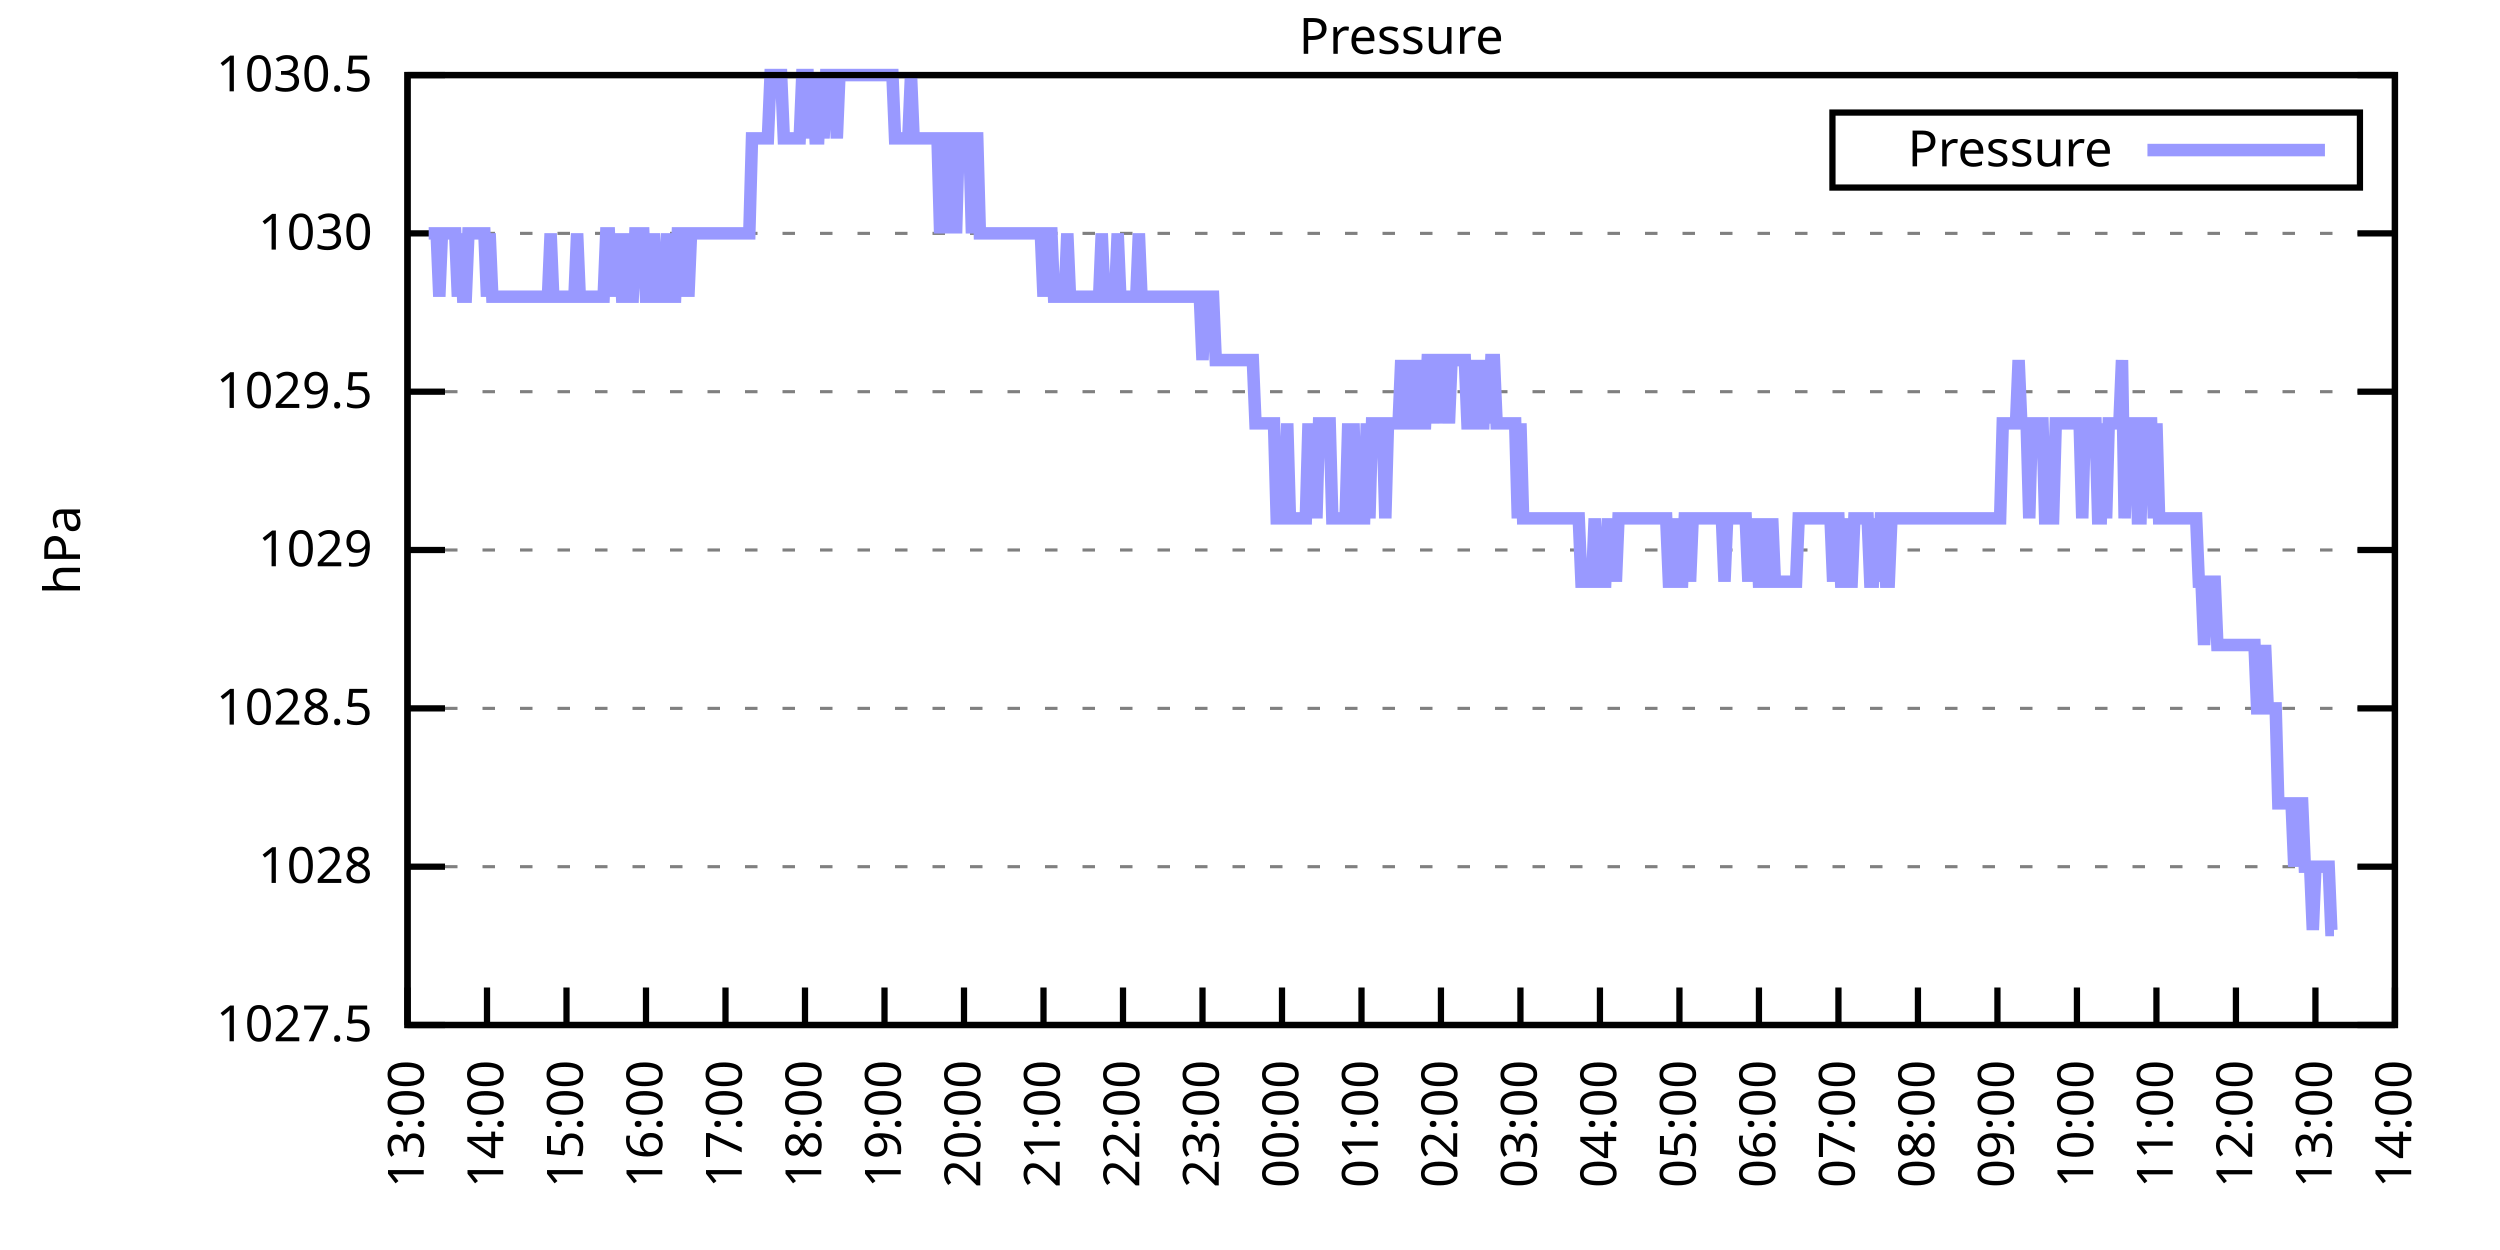
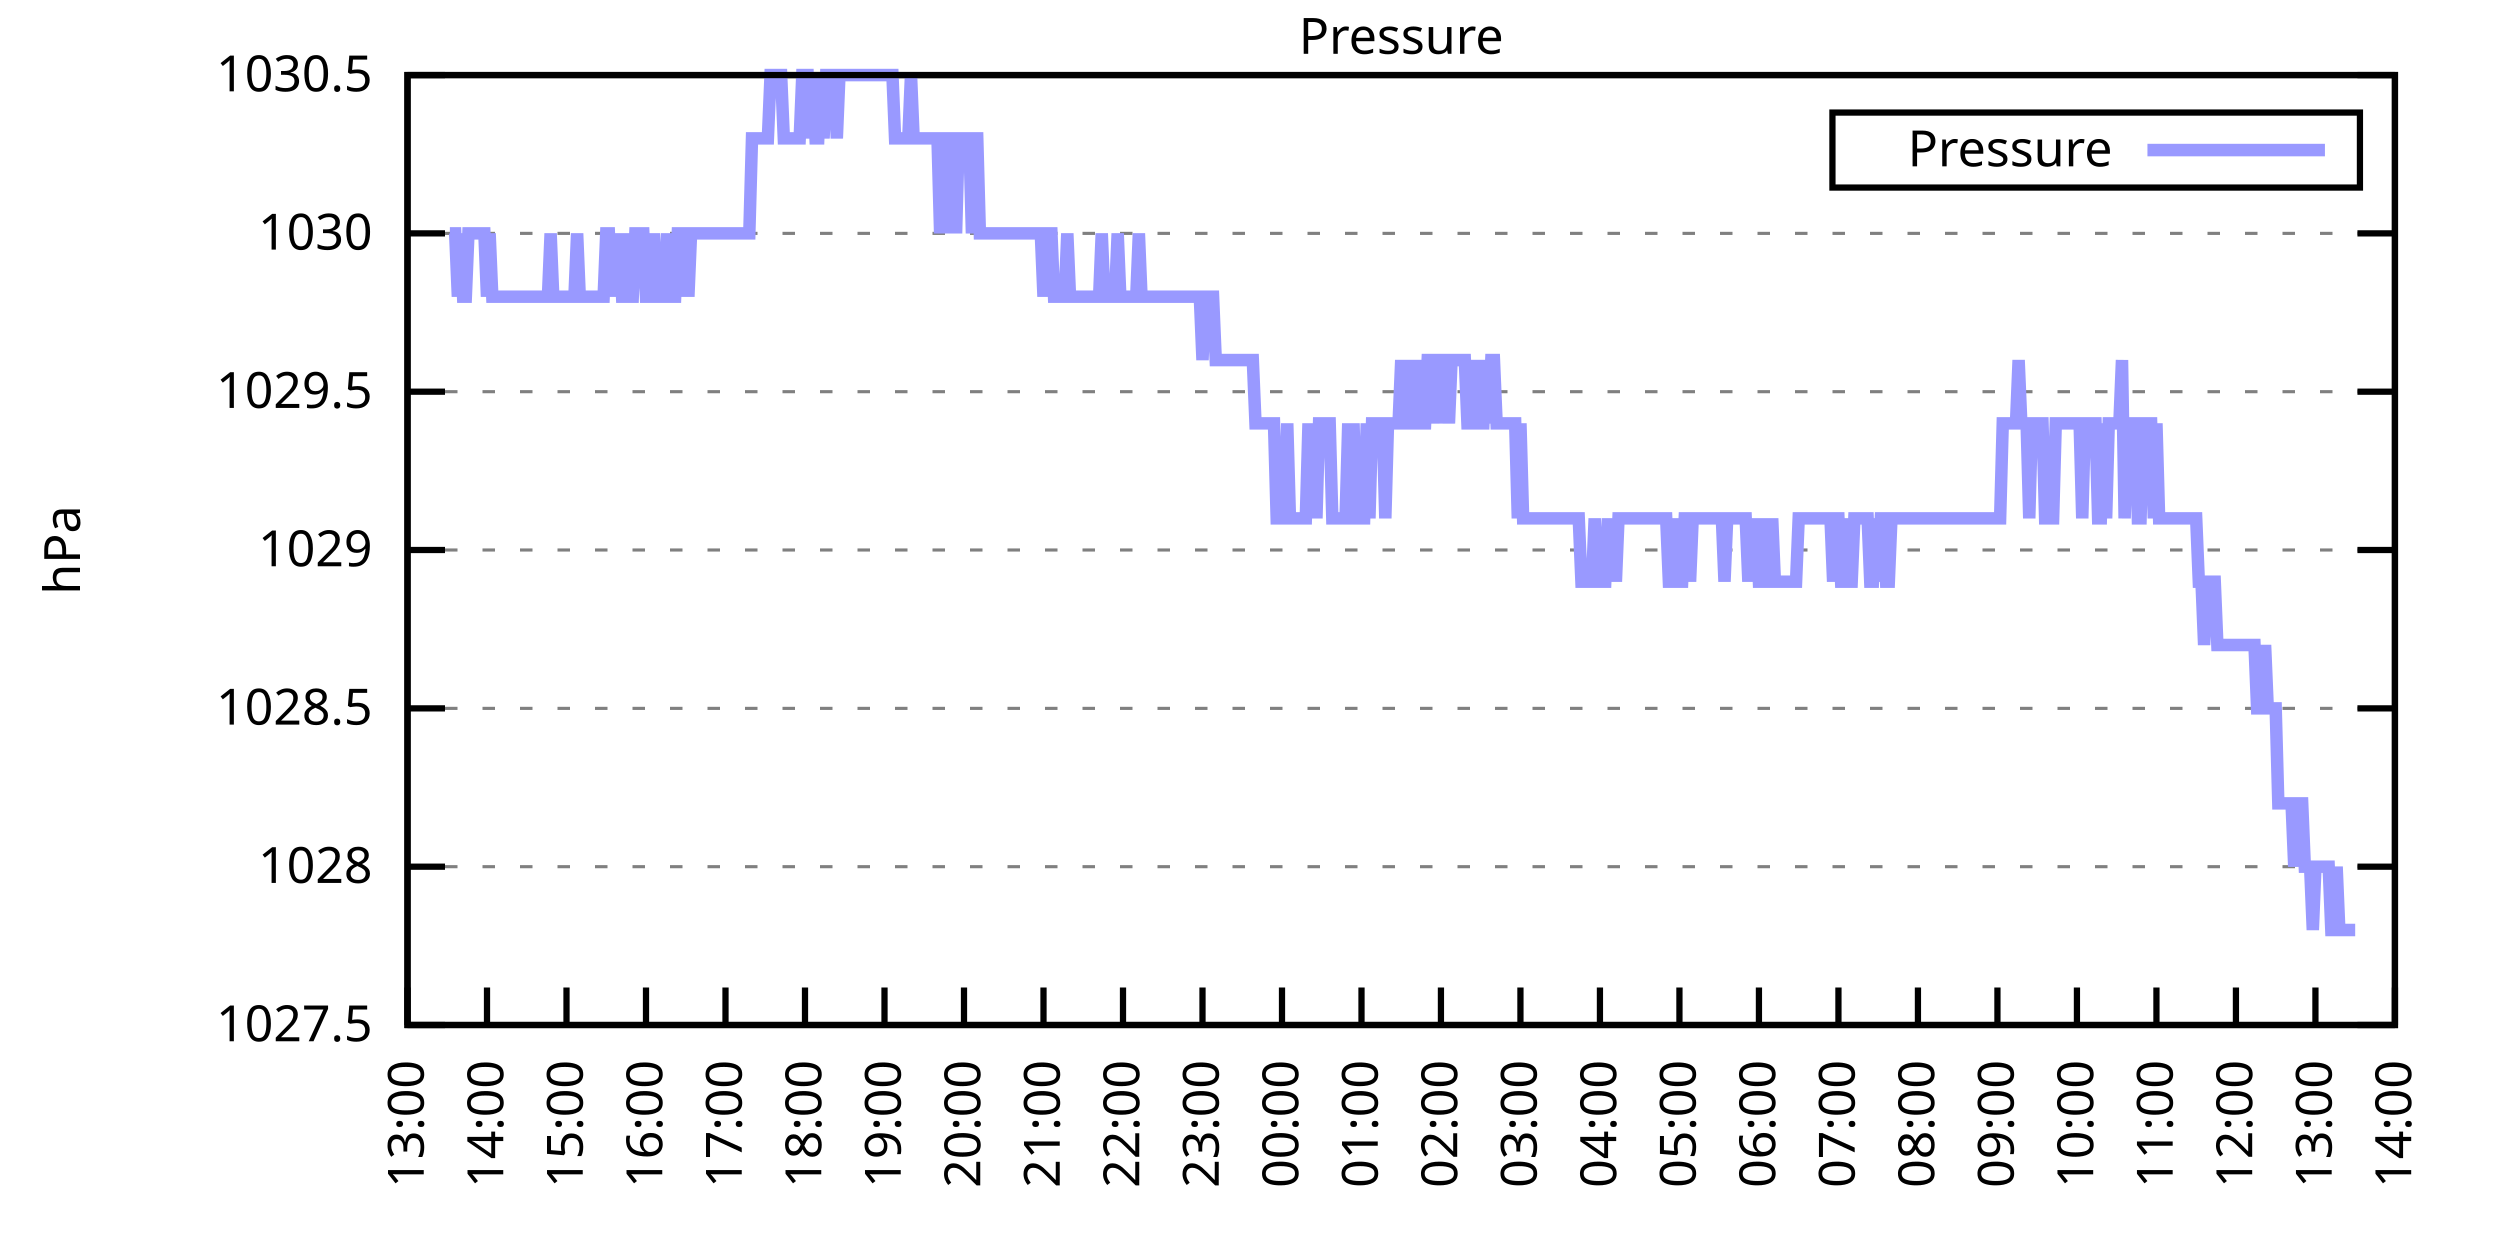
<svg xmlns="http://www.w3.org/2000/svg" xmlns:xlink="http://www.w3.org/1999/xlink" width="400" height="200" viewBox="0 0 400 200">
  <g id="gnuplot_canvas">
    <rect x="0" y="0" width="400" height="200" fill="none" />
    <defs>
      <circle id="gpDot" r="0.5" stroke-width="0.5" stroke="currentColor" />
      <path id="gpPt0" stroke-width="0.333" stroke="currentColor" d="M-1,0 h2 M0,-1 v2" />
      <path id="gpPt1" stroke-width="0.333" stroke="currentColor" d="M-1,-1 L1,1 M1,-1 L-1,1" />
      <path id="gpPt2" stroke-width="0.333" stroke="currentColor" d="M-1,0 L1,0 M0,-1 L0,1 M-1,-1 L1,1 M-1,1 L1,-1" />
      <rect id="gpPt3" stroke-width="0.333" stroke="currentColor" x="-1" y="-1" width="2" height="2" />
      <rect id="gpPt4" stroke-width="0.333" stroke="currentColor" fill="currentColor" x="-1" y="-1" width="2" height="2" />
      <circle id="gpPt5" stroke-width="0.333" stroke="currentColor" cx="0" cy="0" r="1" />
      <use xlink:href="#gpPt5" id="gpPt6" fill="currentColor" stroke="none" />
      <path id="gpPt7" stroke-width="0.333" stroke="currentColor" d="M0,-1.33 L-1.33,0.67 L1.33,0.67 z" />
      <use xlink:href="#gpPt7" id="gpPt8" fill="currentColor" stroke="none" />
      <use xlink:href="#gpPt7" id="gpPt9" stroke="currentColor" transform="rotate(180)" />
      <use xlink:href="#gpPt9" id="gpPt10" fill="currentColor" stroke="none" />
      <use xlink:href="#gpPt3" id="gpPt11" stroke="currentColor" transform="rotate(45)" />
      <use xlink:href="#gpPt11" id="gpPt12" fill="currentColor" stroke="none" />
      <path id="gpPt13" stroke-width="0.333" stroke="currentColor" d="M0,1.330 L1.265,0.411 L0.782,-1.067 L-0.782,-1.076 L-1.265,0.411 z" />
      <use xlink:href="#gpPt13" id="gpPt14" fill="currentColor" stroke="none" />
      <filter id="textbox" filterUnits="objectBoundingBox" x="0" y="0" height="1" width="1">
        <feFlood flood-color="white" flood-opacity="1" result="bgnd" />
        <feComposite in="SourceGraphic" in2="bgnd" operator="atop" />
      </filter>
      <filter id="greybox" filterUnits="objectBoundingBox" x="0" y="0" height="1" width="1">
        <feFlood flood-color="lightgrey" flood-opacity="1" result="grey" />
        <feComposite in="SourceGraphic" in2="grey" operator="atop" />
      </filter>
    </defs>
    <g fill="none" color="white" stroke="currentColor" stroke-width="1.00" stroke-linecap="butt" stroke-linejoin="miter">
</g>
    <g fill="none" color="black" stroke="currentColor" stroke-width="1.00" stroke-linecap="butt" stroke-linejoin="miter">
      <g stroke="none" shape-rendering="crispEdges">
        <polygon fill="rgb(255, 255, 255)" points="65.20,164.00 383.18,164.00 383.18,12.02 65.20,12.02 " />
      </g>
    </g>
    <g fill="none" color="black" stroke="currentColor" stroke-width="1.00" stroke-linecap="butt" stroke-linejoin="miter">
</g>
    <g fill="none" color="black" stroke="black" stroke-width="0.50" stroke-linecap="butt" stroke-linejoin="miter">
</g>
    <g fill="none" color="gray" stroke="currentColor" stroke-width="0.50" stroke-linecap="butt" stroke-linejoin="miter">
      <path stroke="gray" stroke-dasharray="2,4" class="gridline" d="M65.20,164.00 L383.19,164.00  " />
    </g>
    <g fill="none" color="gray" stroke="gray" stroke-width="1.00" stroke-linecap="butt" stroke-linejoin="miter">
</g>
    <g fill="none" color="black" stroke="currentColor" stroke-width="1.00" stroke-linecap="butt" stroke-linejoin="miter">
      <path stroke="black" d="M65.20,164.00 L71.20,164.00 M383.19,164.00 L377.19,164.00  " />
      <g transform="translate(59.60,166.60)" stroke="none" fill="black" font-family="Sans" font-size="8.00" text-anchor="end">
        <text>
          <tspan font-family="Sans"> 1027.5</tspan>
        </text>
      </g>
    </g>
    <g fill="none" color="black" stroke="currentColor" stroke-width="1.00" stroke-linecap="butt" stroke-linejoin="miter">
</g>
    <g fill="none" color="black" stroke="black" stroke-width="0.50" stroke-linecap="butt" stroke-linejoin="miter">
</g>
    <g fill="none" color="gray" stroke="currentColor" stroke-width="0.50" stroke-linecap="butt" stroke-linejoin="miter">
      <path stroke="gray" stroke-dasharray="2,4" class="gridline" d="M65.20,138.67 L383.19,138.67  " />
    </g>
    <g fill="none" color="gray" stroke="gray" stroke-width="1.00" stroke-linecap="butt" stroke-linejoin="miter">
</g>
    <g fill="none" color="black" stroke="currentColor" stroke-width="1.00" stroke-linecap="butt" stroke-linejoin="miter">
      <path stroke="black" d="M65.20,138.67 L71.20,138.67 M383.19,138.67 L377.19,138.67  " />
      <g transform="translate(59.60,141.27)" stroke="none" fill="black" font-family="Sans" font-size="8.00" text-anchor="end">
        <text>
          <tspan font-family="Sans"> 1028</tspan>
        </text>
      </g>
    </g>
    <g fill="none" color="black" stroke="currentColor" stroke-width="1.00" stroke-linecap="butt" stroke-linejoin="miter">
</g>
    <g fill="none" color="black" stroke="black" stroke-width="0.50" stroke-linecap="butt" stroke-linejoin="miter">
</g>
    <g fill="none" color="gray" stroke="currentColor" stroke-width="0.50" stroke-linecap="butt" stroke-linejoin="miter">
      <path stroke="gray" stroke-dasharray="2,4" class="gridline" d="M65.20,113.34 L383.19,113.34  " />
    </g>
    <g fill="none" color="gray" stroke="gray" stroke-width="1.00" stroke-linecap="butt" stroke-linejoin="miter">
</g>
    <g fill="none" color="black" stroke="currentColor" stroke-width="1.00" stroke-linecap="butt" stroke-linejoin="miter">
      <path stroke="black" d="M65.20,113.34 L71.20,113.34 M383.19,113.34 L377.19,113.34  " />
      <g transform="translate(59.60,115.94)" stroke="none" fill="black" font-family="Sans" font-size="8.00" text-anchor="end">
        <text>
          <tspan font-family="Sans"> 1028.5</tspan>
        </text>
      </g>
    </g>
    <g fill="none" color="black" stroke="currentColor" stroke-width="1.00" stroke-linecap="butt" stroke-linejoin="miter">
</g>
    <g fill="none" color="black" stroke="black" stroke-width="0.50" stroke-linecap="butt" stroke-linejoin="miter">
</g>
    <g fill="none" color="gray" stroke="currentColor" stroke-width="0.50" stroke-linecap="butt" stroke-linejoin="miter">
      <path stroke="gray" stroke-dasharray="2,4" class="gridline" d="M65.20,88.00 L383.19,88.00  " />
    </g>
    <g fill="none" color="gray" stroke="gray" stroke-width="1.00" stroke-linecap="butt" stroke-linejoin="miter">
</g>
    <g fill="none" color="black" stroke="currentColor" stroke-width="1.00" stroke-linecap="butt" stroke-linejoin="miter">
      <path stroke="black" d="M65.20,88.00 L71.20,88.00 M383.19,88.00 L377.19,88.00  " />
      <g transform="translate(59.60,90.60)" stroke="none" fill="black" font-family="Sans" font-size="8.00" text-anchor="end">
        <text>
          <tspan font-family="Sans"> 1029</tspan>
        </text>
      </g>
    </g>
    <g fill="none" color="black" stroke="currentColor" stroke-width="1.00" stroke-linecap="butt" stroke-linejoin="miter">
</g>
    <g fill="none" color="black" stroke="black" stroke-width="0.50" stroke-linecap="butt" stroke-linejoin="miter">
</g>
    <g fill="none" color="gray" stroke="currentColor" stroke-width="0.50" stroke-linecap="butt" stroke-linejoin="miter">
      <path stroke="gray" stroke-dasharray="2,4" class="gridline" d="M65.20,62.67 L383.19,62.67  " />
    </g>
    <g fill="none" color="gray" stroke="gray" stroke-width="1.00" stroke-linecap="butt" stroke-linejoin="miter">
</g>
    <g fill="none" color="black" stroke="currentColor" stroke-width="1.00" stroke-linecap="butt" stroke-linejoin="miter">
      <path stroke="black" d="M65.20,62.67 L71.20,62.67 M383.19,62.67 L377.19,62.67  " />
      <g transform="translate(59.60,65.27)" stroke="none" fill="black" font-family="Sans" font-size="8.00" text-anchor="end">
        <text>
          <tspan font-family="Sans"> 1029.5</tspan>
        </text>
      </g>
    </g>
    <g fill="none" color="black" stroke="currentColor" stroke-width="1.00" stroke-linecap="butt" stroke-linejoin="miter">
</g>
    <g fill="none" color="black" stroke="black" stroke-width="0.50" stroke-linecap="butt" stroke-linejoin="miter">
</g>
    <g fill="none" color="gray" stroke="currentColor" stroke-width="0.50" stroke-linecap="butt" stroke-linejoin="miter">
      <path stroke="gray" stroke-dasharray="2,4" class="gridline" d="M65.20,37.34 L383.19,37.34  " />
    </g>
    <g fill="none" color="gray" stroke="gray" stroke-width="1.00" stroke-linecap="butt" stroke-linejoin="miter">
</g>
    <g fill="none" color="black" stroke="currentColor" stroke-width="1.00" stroke-linecap="butt" stroke-linejoin="miter">
      <path stroke="black" d="M65.20,37.34 L71.20,37.34 M383.19,37.34 L377.19,37.34  " />
      <g transform="translate(59.60,39.94)" stroke="none" fill="black" font-family="Sans" font-size="8.00" text-anchor="end">
        <text>
          <tspan font-family="Sans"> 1030</tspan>
        </text>
      </g>
    </g>
    <g fill="none" color="black" stroke="currentColor" stroke-width="1.00" stroke-linecap="butt" stroke-linejoin="miter">
</g>
    <g fill="none" color="black" stroke="black" stroke-width="0.50" stroke-linecap="butt" stroke-linejoin="miter">
</g>
    <g fill="none" color="gray" stroke="currentColor" stroke-width="0.50" stroke-linecap="butt" stroke-linejoin="miter">
      <path stroke="gray" stroke-dasharray="2,4" class="gridline" d="M65.20,12.01 L383.19,12.01  " />
    </g>
    <g fill="none" color="gray" stroke="gray" stroke-width="1.00" stroke-linecap="butt" stroke-linejoin="miter">
</g>
    <g fill="none" color="black" stroke="currentColor" stroke-width="1.00" stroke-linecap="butt" stroke-linejoin="miter">
      <path stroke="black" d="M65.20,12.01 L71.20,12.01 M383.19,12.01 L377.19,12.01  " />
      <g transform="translate(59.60,14.61)" stroke="none" fill="black" font-family="Sans" font-size="8.00" text-anchor="end">
        <text>
          <tspan font-family="Sans"> 1030.5</tspan>
        </text>
      </g>
    </g>
    <g fill="none" color="black" stroke="currentColor" stroke-width="1.00" stroke-linecap="butt" stroke-linejoin="miter">
      <path stroke="black" d="M65.20,164.00 L65.20,158.00  " />
      <g transform="translate(67.80,169.60) rotate(270.00)" stroke="none" fill="black" font-family="Sans" font-size="8.00" text-anchor="end">
        <text>
          <tspan font-family="Sans">13:00</tspan>
        </text>
      </g>
    </g>
    <g fill="none" color="black" stroke="currentColor" stroke-width="1.00" stroke-linecap="butt" stroke-linejoin="miter">
      <path stroke="black" d="M77.92,164.00 L77.92,158.00  " />
      <g transform="translate(80.52,169.60) rotate(270.00)" stroke="none" fill="black" font-family="Sans" font-size="8.00" text-anchor="end">
        <text>
          <tspan font-family="Sans">14:00</tspan>
        </text>
      </g>
    </g>
    <g fill="none" color="black" stroke="currentColor" stroke-width="1.00" stroke-linecap="butt" stroke-linejoin="miter">
      <path stroke="black" d="M90.64,164.00 L90.64,158.00  " />
      <g transform="translate(93.24,169.60) rotate(270.00)" stroke="none" fill="black" font-family="Sans" font-size="8.00" text-anchor="end">
        <text>
          <tspan font-family="Sans">15:00</tspan>
        </text>
      </g>
    </g>
    <g fill="none" color="black" stroke="currentColor" stroke-width="1.00" stroke-linecap="butt" stroke-linejoin="miter">
      <path stroke="black" d="M103.36,164.00 L103.36,158.00  " />
      <g transform="translate(105.96,169.60) rotate(270.00)" stroke="none" fill="black" font-family="Sans" font-size="8.00" text-anchor="end">
        <text>
          <tspan font-family="Sans">16:00</tspan>
        </text>
      </g>
    </g>
    <g fill="none" color="black" stroke="currentColor" stroke-width="1.00" stroke-linecap="butt" stroke-linejoin="miter">
      <path stroke="black" d="M116.08,164.00 L116.08,158.00  " />
      <g transform="translate(118.68,169.60) rotate(270.00)" stroke="none" fill="black" font-family="Sans" font-size="8.00" text-anchor="end">
        <text>
          <tspan font-family="Sans">17:00</tspan>
        </text>
      </g>
    </g>
    <g fill="none" color="black" stroke="currentColor" stroke-width="1.00" stroke-linecap="butt" stroke-linejoin="miter">
      <path stroke="black" d="M128.80,164.00 L128.80,158.00  " />
      <g transform="translate(131.40,169.60) rotate(270.00)" stroke="none" fill="black" font-family="Sans" font-size="8.00" text-anchor="end">
        <text>
          <tspan font-family="Sans">18:00</tspan>
        </text>
      </g>
    </g>
    <g fill="none" color="black" stroke="currentColor" stroke-width="1.00" stroke-linecap="butt" stroke-linejoin="miter">
      <path stroke="black" d="M141.52,164.00 L141.52,158.00  " />
      <g transform="translate(144.12,169.60) rotate(270.00)" stroke="none" fill="black" font-family="Sans" font-size="8.00" text-anchor="end">
        <text>
          <tspan font-family="Sans">19:00</tspan>
        </text>
      </g>
    </g>
    <g fill="none" color="black" stroke="currentColor" stroke-width="1.00" stroke-linecap="butt" stroke-linejoin="miter">
      <path stroke="black" d="M154.24,164.00 L154.24,158.00  " />
      <g transform="translate(156.84,169.60) rotate(270.00)" stroke="none" fill="black" font-family="Sans" font-size="8.00" text-anchor="end">
        <text>
          <tspan font-family="Sans">20:00</tspan>
        </text>
      </g>
    </g>
    <g fill="none" color="black" stroke="currentColor" stroke-width="1.00" stroke-linecap="butt" stroke-linejoin="miter">
      <path stroke="black" d="M166.96,164.00 L166.96,158.00  " />
      <g transform="translate(169.56,169.60) rotate(270.00)" stroke="none" fill="black" font-family="Sans" font-size="8.00" text-anchor="end">
        <text>
          <tspan font-family="Sans">21:00</tspan>
        </text>
      </g>
    </g>
    <g fill="none" color="black" stroke="currentColor" stroke-width="1.00" stroke-linecap="butt" stroke-linejoin="miter">
      <path stroke="black" d="M179.68,164.00 L179.68,158.00  " />
      <g transform="translate(182.28,169.60) rotate(270.00)" stroke="none" fill="black" font-family="Sans" font-size="8.00" text-anchor="end">
        <text>
          <tspan font-family="Sans">22:00</tspan>
        </text>
      </g>
    </g>
    <g fill="none" color="black" stroke="currentColor" stroke-width="1.00" stroke-linecap="butt" stroke-linejoin="miter">
      <path stroke="black" d="M192.40,164.00 L192.40,158.00  " />
      <g transform="translate(195.00,169.60) rotate(270.00)" stroke="none" fill="black" font-family="Sans" font-size="8.00" text-anchor="end">
        <text>
          <tspan font-family="Sans">23:00</tspan>
        </text>
      </g>
    </g>
    <g fill="none" color="black" stroke="currentColor" stroke-width="1.00" stroke-linecap="butt" stroke-linejoin="miter">
      <path stroke="black" d="M205.12,164.00 L205.12,158.00  " />
      <g transform="translate(207.72,169.60) rotate(270.00)" stroke="none" fill="black" font-family="Sans" font-size="8.00" text-anchor="end">
        <text>
          <tspan font-family="Sans">00:00</tspan>
        </text>
      </g>
    </g>
    <g fill="none" color="black" stroke="currentColor" stroke-width="1.00" stroke-linecap="butt" stroke-linejoin="miter">
      <path stroke="black" d="M217.84,164.00 L217.84,158.00  " />
      <g transform="translate(220.44,169.60) rotate(270.00)" stroke="none" fill="black" font-family="Sans" font-size="8.00" text-anchor="end">
        <text>
          <tspan font-family="Sans">01:00</tspan>
        </text>
      </g>
    </g>
    <g fill="none" color="black" stroke="currentColor" stroke-width="1.00" stroke-linecap="butt" stroke-linejoin="miter">
      <path stroke="black" d="M230.55,164.00 L230.55,158.00  " />
      <g transform="translate(233.15,169.60) rotate(270.00)" stroke="none" fill="black" font-family="Sans" font-size="8.00" text-anchor="end">
        <text>
          <tspan font-family="Sans">02:00</tspan>
        </text>
      </g>
    </g>
    <g fill="none" color="black" stroke="currentColor" stroke-width="1.00" stroke-linecap="butt" stroke-linejoin="miter">
      <path stroke="black" d="M243.27,164.00 L243.27,158.00  " />
      <g transform="translate(245.87,169.60) rotate(270.00)" stroke="none" fill="black" font-family="Sans" font-size="8.00" text-anchor="end">
        <text>
          <tspan font-family="Sans">03:00</tspan>
        </text>
      </g>
    </g>
    <g fill="none" color="black" stroke="currentColor" stroke-width="1.00" stroke-linecap="butt" stroke-linejoin="miter">
      <path stroke="black" d="M255.99,164.00 L255.99,158.00  " />
      <g transform="translate(258.59,169.60) rotate(270.00)" stroke="none" fill="black" font-family="Sans" font-size="8.00" text-anchor="end">
        <text>
          <tspan font-family="Sans">04:00</tspan>
        </text>
      </g>
    </g>
    <g fill="none" color="black" stroke="currentColor" stroke-width="1.00" stroke-linecap="butt" stroke-linejoin="miter">
      <path stroke="black" d="M268.71,164.00 L268.71,158.00  " />
      <g transform="translate(271.31,169.60) rotate(270.00)" stroke="none" fill="black" font-family="Sans" font-size="8.00" text-anchor="end">
        <text>
          <tspan font-family="Sans">05:00</tspan>
        </text>
      </g>
    </g>
    <g fill="none" color="black" stroke="currentColor" stroke-width="1.00" stroke-linecap="butt" stroke-linejoin="miter">
      <path stroke="black" d="M281.43,164.00 L281.43,158.00  " />
      <g transform="translate(284.03,169.60) rotate(270.00)" stroke="none" fill="black" font-family="Sans" font-size="8.00" text-anchor="end">
        <text>
          <tspan font-family="Sans">06:00</tspan>
        </text>
      </g>
    </g>
    <g fill="none" color="black" stroke="currentColor" stroke-width="1.00" stroke-linecap="butt" stroke-linejoin="miter">
      <path stroke="black" d="M294.15,164.00 L294.15,158.00  " />
      <g transform="translate(296.75,169.60) rotate(270.00)" stroke="none" fill="black" font-family="Sans" font-size="8.00" text-anchor="end">
        <text>
          <tspan font-family="Sans">07:00</tspan>
        </text>
      </g>
    </g>
    <g fill="none" color="black" stroke="currentColor" stroke-width="1.00" stroke-linecap="butt" stroke-linejoin="miter">
      <path stroke="black" d="M306.87,164.00 L306.87,158.00  " />
      <g transform="translate(309.47,169.60) rotate(270.00)" stroke="none" fill="black" font-family="Sans" font-size="8.00" text-anchor="end">
        <text>
          <tspan font-family="Sans">08:00</tspan>
        </text>
      </g>
    </g>
    <g fill="none" color="black" stroke="currentColor" stroke-width="1.00" stroke-linecap="butt" stroke-linejoin="miter">
      <path stroke="black" d="M319.59,164.00 L319.59,158.00  " />
      <g transform="translate(322.19,169.60) rotate(270.00)" stroke="none" fill="black" font-family="Sans" font-size="8.00" text-anchor="end">
        <text>
          <tspan font-family="Sans">09:00</tspan>
        </text>
      </g>
    </g>
    <g fill="none" color="black" stroke="currentColor" stroke-width="1.00" stroke-linecap="butt" stroke-linejoin="miter">
      <path stroke="black" d="M332.31,164.00 L332.31,158.00  " />
      <g transform="translate(334.91,169.60) rotate(270.00)" stroke="none" fill="black" font-family="Sans" font-size="8.00" text-anchor="end">
        <text>
          <tspan font-family="Sans">10:00</tspan>
        </text>
      </g>
    </g>
    <g fill="none" color="black" stroke="currentColor" stroke-width="1.00" stroke-linecap="butt" stroke-linejoin="miter">
      <path stroke="black" d="M345.03,164.00 L345.03,158.00  " />
      <g transform="translate(347.63,169.60) rotate(270.00)" stroke="none" fill="black" font-family="Sans" font-size="8.00" text-anchor="end">
        <text>
          <tspan font-family="Sans">11:00</tspan>
        </text>
      </g>
    </g>
    <g fill="none" color="black" stroke="currentColor" stroke-width="1.00" stroke-linecap="butt" stroke-linejoin="miter">
      <path stroke="black" d="M357.75,164.00 L357.75,158.00  " />
      <g transform="translate(360.35,169.60) rotate(270.00)" stroke="none" fill="black" font-family="Sans" font-size="8.00" text-anchor="end">
        <text>
          <tspan font-family="Sans">12:00</tspan>
        </text>
      </g>
    </g>
    <g fill="none" color="black" stroke="currentColor" stroke-width="1.00" stroke-linecap="butt" stroke-linejoin="miter">
      <path stroke="black" d="M370.47,164.00 L370.47,158.00  " />
      <g transform="translate(373.07,169.60) rotate(270.00)" stroke="none" fill="black" font-family="Sans" font-size="8.00" text-anchor="end">
        <text>
          <tspan font-family="Sans">13:00</tspan>
        </text>
      </g>
    </g>
    <g fill="none" color="black" stroke="currentColor" stroke-width="1.00" stroke-linecap="butt" stroke-linejoin="miter">
      <path stroke="black" d="M383.19,164.00 L383.19,158.00  " />
      <g transform="translate(385.79,169.60) rotate(270.00)" stroke="none" fill="black" font-family="Sans" font-size="8.00" text-anchor="end">
        <text>
          <tspan font-family="Sans">14:00</tspan>
        </text>
      </g>
    </g>
    <g fill="none" color="black" stroke="currentColor" stroke-width="1.00" stroke-linecap="butt" stroke-linejoin="miter">
</g>
    <g fill="none" color="black" stroke="currentColor" stroke-width="1.00" stroke-linecap="butt" stroke-linejoin="miter">
      <path stroke="black" d="M65.20,12.01 L65.20,164.00 L383.19,164.00 L383.19,12.01 L65.20,12.01 Z  " />
    </g>
    <g fill="none" color="black" stroke="currentColor" stroke-width="1.00" stroke-linecap="butt" stroke-linejoin="miter">
</g>
    <g fill="none" color="black" stroke="currentColor" stroke-width="1.00" stroke-linecap="butt" stroke-linejoin="miter">
      <path stroke="black" d="M293.19,30.01 L293.19,18.01 L377.59,18.01 L377.59,30.01 L293.19,30.01 Z  " />
    </g>
    <g id="Pressure_plot_1">
      <g fill="none" color="white" stroke="black" stroke-width="2.00" stroke-linecap="butt" stroke-linejoin="miter">
</g>
      <g fill="none" color="black" stroke="currentColor" stroke-width="2.00" stroke-linecap="butt" stroke-linejoin="miter">
        <g transform="translate(337.99,26.61)" stroke="none" fill="black" font-family="Sans" font-size="8.00" text-anchor="end">
          <text>
            <tspan font-family="Sans">Pressure</tspan>
          </text>
        </g>
      </g>
      <g fill="none" color="black" stroke="currentColor" stroke-width="2.00" stroke-linecap="butt" stroke-linejoin="miter">
-         <path stroke="rgb(153, 153, 255)" d="M343.59,24.01 L371.99,24.01 M68.59,37.34 L69.02,37.34 L69.44,37.34 L69.86,37.34 L70.29,47.47 L70.71,37.34   L71.14,37.34 L71.56,37.34 L71.98,37.34 L72.41,37.34 L72.83,37.34 L73.26,47.47 L73.68,37.34 L74.10,47.47   L74.53,47.47 L74.95,37.34 L75.38,37.34 L75.80,37.34 L76.22,37.34 L76.65,37.34 L77.07,37.34 L77.50,37.34   L77.92,47.47 L78.34,37.34 L78.77,47.47 L79.19,47.47 L79.62,47.47 L80.04,47.47 L80.46,47.47 L80.89,47.47   L81.31,47.47 L81.74,47.47 L82.16,47.47 L82.58,47.47 L83.01,47.47 L83.43,47.47 L83.86,47.47 L84.28,47.47   L84.70,47.47 L85.13,47.47 L85.55,47.47 L85.98,47.47 L86.40,47.47 L86.82,47.47 L87.25,47.47 L87.67,47.47   L88.10,37.34 L88.52,47.47 L88.94,47.47 L89.37,47.47 L89.79,47.47 L90.22,47.47 L90.64,47.47 L91.06,47.47   L91.49,47.47 L91.91,47.47 L92.34,37.34 L92.76,47.47 L93.18,47.47 L93.61,47.47 L94.03,47.47 L94.46,47.47   L94.88,47.47 L95.30,47.47 L95.73,47.47 L96.15,47.47 L96.58,47.47 L97.00,37.34 L97.42,37.34 L97.85,47.47   L98.27,37.34 L98.69,47.47 L99.12,37.34 L99.54,47.47 L99.97,47.47 L100.39,37.34 L100.81,47.47 L101.24,47.47   L101.66,37.34 L102.09,37.34 L102.51,37.34 L102.93,37.34 L103.36,47.47 L103.78,47.47 L104.21,47.47 L104.63,37.34   L105.05,47.47 L105.48,47.47 L105.90,47.47 L106.33,47.47 L106.75,37.34 L107.17,47.47 L107.60,47.47 L108.02,47.47   L108.45,37.34 L108.87,37.34 L109.29,47.47 L109.72,37.34 L110.14,47.47 L110.57,37.34 L110.99,37.34 L111.41,37.34   L111.84,37.34 L112.26,37.34 L112.69,37.34 L113.11,37.34 L113.53,37.34 L113.96,37.34 L114.38,37.34 L114.81,37.34   L115.23,37.34 L115.65,37.34 L116.08,37.34 L116.50,37.34 L116.93,37.34 L117.35,37.34 L117.77,37.34 L118.20,37.34   L118.62,37.34 L119.05,37.34 L119.47,37.34 L119.89,37.34 L120.32,22.14 L120.74,22.14 L121.17,22.14 L121.59,22.14   L122.01,22.14 L122.44,22.14 L122.86,22.14 L123.29,12.01 L123.71,12.01 L124.13,12.01 L124.56,12.01 L124.98,12.01   L125.41,22.14 L125.83,22.14 L126.25,22.14 L126.68,22.14 L127.10,22.14 L127.53,22.14 L127.95,22.14 L128.37,12.01   L128.80,12.01 L129.22,12.01 L129.65,22.14 L130.07,12.01 L130.49,22.14 L130.92,22.14 L131.34,12.01 L131.77,22.14   L132.19,12.01 L132.61,12.01 L133.04,12.01 L133.46,12.01 L133.89,22.14 L134.31,12.01 L134.73,12.01 L135.16,12.01   L135.58,12.01 L136.01,12.01 L136.43,12.01 L136.85,12.01 L137.28,12.01 L137.70,12.01 L138.13,12.01 L138.55,12.01   L138.97,12.01 L139.40,12.01 L139.82,12.01 L140.25,12.01 L140.67,12.01 L141.09,12.01 L141.52,12.01 L141.94,12.01   L142.37,12.01 L142.79,12.01 L143.21,22.14 L143.64,22.14 L144.06,22.14 L144.49,22.14 L144.91,22.14 L145.33,22.14   L145.76,12.01 L146.18,22.14 L146.61,22.14 L147.03,22.14 L147.45,22.14 L147.88,22.14 L148.30,22.14 L148.73,22.14   L149.15,22.14 L149.57,22.14 L150.00,22.14 L150.42,37.34 L150.85,22.14 L151.27,22.14 L151.69,22.14 L152.12,37.34   L152.54,22.14 L152.97,37.34 L153.39,22.14 L153.81,22.14 L154.24,22.14 L154.66,22.14 L155.09,22.14 L155.51,37.34   L155.93,22.14 L156.36,22.14 L156.78,37.34 L157.21,37.34 L157.63,37.34 L158.05,37.34 L158.48,37.34 L158.90,37.34   L159.33,37.34 L159.75,37.34 L160.17,37.34 L160.60,37.34 L161.02,37.34 L161.44,37.34 L161.87,37.34 L162.29,37.34   L162.72,37.34 L163.14,37.34 L163.56,37.34 L163.99,37.34 L164.41,37.34 L164.84,37.34 L165.26,37.34 L165.68,37.34   L166.11,37.34 L166.53,37.34 L166.96,47.47 L167.38,37.34 L167.80,37.34 L168.23,37.34 L168.65,47.47 L169.08,47.47   L169.50,47.47 L169.92,47.47 L170.35,47.47 L170.77,37.34 L171.20,47.47 L171.62,47.47 L172.04,47.47 L172.47,47.47   L172.89,47.47 L173.32,47.47 L173.74,47.47 L174.16,47.47 L174.59,47.47 L175.01,47.47 L175.44,47.47 L175.86,47.47   L176.28,37.34 L176.71,47.47 L177.13,47.47 L177.56,47.47 L177.98,47.47 L178.40,47.47 L178.83,37.34 L179.25,47.47   L179.68,47.47 L180.10,47.47 L180.52,47.47 L180.95,47.47 L181.37,47.47 L181.80,47.47 L182.22,37.34 L182.64,47.47   L183.07,47.47 L183.49,47.47 L183.92,47.47 L184.34,47.47 L184.76,47.47 L185.19,47.47 L185.61,47.47 L186.04,47.47   L186.46,47.47 L186.88,47.47 L187.31,47.47 L187.73,47.47 L188.16,47.47 L188.58,47.47 L189.00,47.47 L189.43,47.47   L189.85,47.47 L190.28,47.47 L190.70,47.47 L191.12,47.47 L191.55,47.47 L191.97,47.47 L192.40,57.61 L192.82,47.47   L193.24,47.47 L193.67,47.47 L194.09,47.47 L194.52,57.61 L194.94,57.61 L195.36,57.61 L195.79,57.61 L196.21,57.61   L196.64,57.61 L197.06,57.61 L197.48,57.61 L197.91,57.61 L198.33,57.61 L198.76,57.61 L199.18,57.61 L199.60,57.61   L200.03,57.61 L200.45,57.61 L200.88,67.74 L201.30,67.74 L201.72,67.74 L202.15,67.74 L202.57,67.74 L203.00,67.74   L203.42,67.74 L203.84,67.74 L204.27,82.94 L204.69,82.94 L205.12,82.94 L205.54,82.94 L205.96,67.74 L206.39,82.94   L206.81,82.94 L207.24,82.94 L207.66,82.94 L208.08,82.94 L208.51,82.94 L208.93,82.94 L209.36,67.74 L209.78,82.94   L210.20,67.74 L210.63,82.94 L211.05,67.74 L211.48,67.74 L211.90,67.74 L212.32,67.74 L212.75,67.74 L213.17,82.94   L213.60,82.94 L214.02,82.94 L214.44,82.94 L214.87,82.94 L215.29,82.94 L215.72,67.74 L216.14,82.94 L216.56,67.74   L216.99,82.94 L217.41,82.94 L217.84,82.94 L218.26,82.94 L218.68,67.74 L219.11,82.94 L219.53,67.74 L219.96,67.74   L220.38,67.74 L220.80,67.74 L221.23,67.74 L221.65,82.94 L222.08,67.74 L222.50,67.74 L222.92,67.74 L223.35,67.74   L223.77,67.74 L224.20,57.61 L224.62,67.74 L225.04,67.74 L225.47,67.74 L225.89,57.61 L226.31,67.74 L226.74,67.74   L227.16,57.61 L227.59,67.74 L228.01,67.74 L228.43,57.61 L228.86,57.61 L229.28,67.74 L229.71,57.61 L230.13,67.74   L230.55,57.61 L230.98,57.61 L231.40,57.61 L231.83,67.74 L232.25,57.61 L232.67,57.61 L233.10,57.61 L233.52,57.61   L233.95,57.61 L234.37,57.61 L234.79,67.74 L235.22,67.74 L235.64,57.61 L236.07,67.74 L236.49,57.61 L236.91,67.74   L237.34,67.74 L237.76,57.61 L238.19,67.74 L238.61,57.61 L239.03,57.61 L239.46,67.74 L239.88,67.74 L240.31,67.74   L240.73,67.74 L241.15,67.74 L241.58,67.74 L242.00,67.74 L242.43,67.74 L242.85,82.94 L243.27,67.74 L243.70,82.94   L244.12,82.94 L244.55,82.94 L244.97,82.94 L245.39,82.94 L245.82,82.94 L246.24,82.94 L246.67,82.94 L247.09,82.94   L247.51,82.94 L247.94,82.94 L248.36,82.94 L248.79,82.94 L249.21,82.94 L249.63,82.94 L250.06,82.94 L250.48,82.94   L250.91,82.94 L251.33,82.94 L251.75,82.94 L252.18,82.94 L252.60,82.94 L253.03,93.07 L253.45,93.07 L253.87,93.07   L254.30,93.07 L254.72,93.07 L255.15,82.94 L255.57,93.07 L255.99,93.07 L256.42,93.07 L256.84,93.07 L257.27,82.94   L257.69,93.07 L258.11,82.94 L258.54,93.07 L258.96,82.94 L259.39,82.94 L259.81,82.94 L260.23,82.94 L260.66,82.94   L261.08,82.94 L261.51,82.94 L261.93,82.94 L262.35,82.94 L262.78,82.94 L263.20,82.94 L263.63,82.94 L264.05,82.94   L264.47,82.94 L264.90,82.94 L265.32,82.94 L265.75,82.94 L266.17,82.94 L266.59,82.94 L267.02,93.07 L267.44,93.07   L267.87,82.94 L268.29,93.07 L268.71,93.07 L269.14,93.07 L269.56,82.94 L269.99,82.94 L270.41,93.07 L270.83,82.94   L271.26,82.94 L271.68,82.94 L272.11,82.94 L272.53,82.94 L272.95,82.94 L273.38,82.94 L273.80,82.94 L274.23,82.94   L274.65,82.94 L275.07,82.94 L275.50,82.94 L275.92,93.07 L276.35,82.94 L276.77,82.94 L277.19,82.94 L277.62,82.94   L278.04,82.94 L278.47,82.94 L278.89,82.94 L279.31,82.94 L279.74,93.07 L280.16,82.94 L280.59,93.07 L281.01,82.94   L281.43,93.07 L281.86,93.07 L282.28,93.07 L282.71,82.94 L283.13,93.07 L283.55,82.94 L283.98,93.07 L284.40,93.07   L284.83,93.07 L285.25,93.07 L285.67,93.07 L286.10,93.07 L286.52,93.07 L286.95,93.07 L287.37,93.07 L287.79,82.94   L288.22,82.94 L288.64,82.94 L289.06,82.94 L289.49,82.94 L289.91,82.94 L290.34,82.94 L290.76,82.94 L291.18,82.94   L291.61,82.94 L292.03,82.94 L292.46,82.94 L292.88,82.94 L293.30,93.07 L293.73,82.94 L294.15,82.94 L294.58,93.07   L295.00,93.07 L295.42,82.94 L295.85,93.07 L296.27,93.07 L296.70,82.94 L297.12,82.94 L297.54,82.94 L297.97,82.94   L298.39,82.94 L298.82,82.94 L299.24,93.07 L299.66,93.07 L300.09,82.94 L300.51,93.07 L300.94,82.94 L301.36,82.94   L301.78,93.07 L302.21,93.07 L302.63,82.94 L303.06,82.94 L303.48,82.94 L303.90,82.94 L304.33,82.94 L304.75,82.94   L305.18,82.94 L305.60,82.94 L306.02,82.94 L306.45,82.94 L306.87,82.94 L307.30,82.94 L307.72,82.94 L308.14,82.94   L308.57,82.94 L308.99,82.94 L309.42,82.94 L309.84,82.94 L310.26,82.94 L310.69,82.94 L311.11,82.94 L311.54,82.94   L311.96,82.94 L312.38,82.94 L312.81,82.94 L313.23,82.94 L313.66,82.94 L314.08,82.94 L314.50,82.94 L314.93,82.94   L315.35,82.94 L315.78,82.94 L316.20,82.94 L316.62,82.94 L317.05,82.94 L317.47,82.94 L317.90,82.94 L318.32,82.94   L318.74,82.94 L319.17,82.94 L319.59,82.94 L320.02,82.94 L320.44,67.74 L320.86,67.74 L321.29,67.74 L321.71,67.74   L322.14,67.74 L322.56,67.74 L322.98,57.61 L323.41,67.74 L323.83,67.74 L324.26,67.74 L324.68,82.94 L325.10,67.74   L325.53,67.74 L325.95,67.74 L326.38,67.74 L326.80,67.74 L327.22,82.94 L327.65,82.94 L328.07,82.94 L328.50,82.94   L328.92,67.74 L329.34,67.74 L329.77,67.74 L330.19,67.74 L330.62,67.74 L331.04,67.74 L331.46,67.74 L331.89,67.74   L332.31,67.74 L332.74,67.74 L333.16,82.94 L333.58,67.74 L334.01,67.74 L334.43,67.74 L334.86,67.74 L335.28,67.74   L335.70,82.94 L336.13,82.94 L336.55,67.74 L336.98,82.94 L337.40,67.74 L337.82,67.74 L338.25,67.74 L338.67,67.74   L339.10,67.74 L339.52,57.61 L339.94,82.94 L340.37,67.74 L340.79,67.74 L341.22,67.74 L341.64,67.74 L342.06,82.94   L342.49,82.94 L342.91,67.74 L343.34,67.74 L343.76,67.74 L344.18,67.74 L344.61,82.94 L345.03,67.74 L345.46,82.94   L345.88,82.94 L346.30,82.94 L346.73,82.94 L347.15,82.94 L347.58,82.94 L348.00,82.94 L348.42,82.94 L348.85,82.94   L349.27,82.94 L349.70,82.94 L350.12,82.94 L350.54,82.94 L350.97,82.94 L351.39,82.94 L351.81,93.07 L352.24,93.07   L352.66,103.20 L353.09,93.07 L353.51,93.07 L353.93,93.07 L354.36,93.07 L354.78,103.20 L355.21,103.20 L355.63,103.20   L356.05,103.20 L356.48,103.20 L356.90,103.20 L357.33,103.20 L357.75,103.20 L358.17,103.20 L358.60,103.20 L359.02,103.20   L359.45,103.20 L359.87,103.20 L360.29,103.20 L360.72,103.20 L361.14,113.34 L361.57,113.34 L361.99,113.34 L362.41,103.20   L362.84,113.34 L363.26,113.34 L363.69,113.34 L364.11,113.34 L364.53,128.54 L364.96,128.54 L365.38,128.54 L365.81,128.54   L366.23,128.54 L366.65,128.54 L367.08,138.67 L367.50,128.54 L367.93,128.54 L368.35,128.54 L368.77,138.67 L369.20,138.67   L369.62,138.67 L370.05,148.80 L370.47,138.67 L370.89,138.67 L371.32,138.67 L371.74,138.67 L372.17,138.67 L372.59,138.67   L373.01,148.80 L373.44,148.80  " />
+         <path stroke="rgb(153, 153, 255)" d="M343.59,24.01 L371.99,24.01 M71.98,37.34 L72.41,37.34 L72.83,37.34 L73.26,47.47 L73.68,37.34 L74.10,47.47   L74.53,47.47 L74.95,37.34 L75.38,37.34 L75.80,37.34 L76.22,37.34 L76.65,37.34 L77.07,37.34 L77.50,37.34   L77.92,47.47 L78.34,37.34 L78.77,47.47 L79.19,47.47 L79.62,47.47 L80.04,47.47 L80.46,47.47 L80.89,47.47   L81.31,47.47 L81.74,47.47 L82.16,47.47 L82.58,47.47 L83.01,47.47 L83.43,47.47 L83.86,47.47 L84.28,47.47   L84.70,47.47 L85.13,47.47 L85.55,47.47 L85.98,47.47 L86.40,47.47 L86.82,47.47 L87.25,47.47 L87.67,47.47   L88.10,37.34 L88.52,47.47 L88.94,47.47 L89.37,47.47 L89.79,47.47 L90.22,47.47 L90.64,47.47 L91.06,47.47   L91.49,47.47 L91.91,47.47 L92.34,37.34 L92.76,47.47 L93.18,47.47 L93.61,47.47 L94.03,47.47 L94.46,47.47   L94.88,47.47 L95.30,47.47 L95.73,47.47 L96.15,47.47 L96.58,47.47 L97.00,37.34 L97.42,37.34 L97.85,47.47   L98.27,37.34 L98.69,47.47 L99.12,37.34 L99.54,47.47 L99.97,47.47 L100.39,37.34 L100.81,47.47 L101.24,47.47   L101.66,37.34 L102.09,37.34 L102.51,37.34 L102.93,37.34 L103.36,47.47 L103.78,47.47 L104.21,47.47 L104.63,37.34   L105.05,47.47 L105.48,47.47 L105.90,47.47 L106.33,47.47 L106.75,37.34 L107.17,47.47 L107.60,47.47 L108.02,47.47   L108.45,37.34 L108.87,37.34 L109.29,47.47 L109.72,37.34 L110.14,47.47 L110.57,37.34 L110.99,37.34 L111.41,37.34   L111.84,37.34 L112.26,37.34 L112.69,37.34 L113.11,37.34 L113.53,37.34 L113.96,37.34 L114.38,37.34 L114.81,37.34   L115.23,37.34 L115.65,37.34 L116.08,37.34 L116.50,37.34 L116.93,37.34 L117.35,37.34 L117.77,37.34 L118.20,37.34   L118.62,37.34 L119.05,37.34 L119.47,37.34 L119.89,37.34 L120.32,22.14 L120.74,22.14 L121.17,22.14 L121.59,22.14   L122.01,22.14 L122.44,22.14 L122.86,22.14 L123.29,12.01 L123.71,12.01 L124.13,12.01 L124.56,12.01 L124.98,12.01   L125.41,22.14 L125.83,22.14 L126.25,22.14 L126.68,22.14 L127.10,22.14 L127.53,22.14 L127.95,22.14 L128.37,12.01   L128.80,12.01 L129.22,12.01 L129.65,22.14 L130.07,12.01 L130.49,22.14 L130.92,22.14 L131.34,12.01 L131.77,22.14   L132.19,12.01 L132.61,12.01 L133.04,12.01 L133.46,12.01 L133.89,22.14 L134.31,12.01 L134.73,12.01 L135.16,12.01   L135.58,12.01 L136.01,12.01 L136.43,12.01 L136.85,12.01 L137.28,12.01 L137.70,12.01 L138.13,12.01 L138.55,12.01   L138.97,12.01 L139.40,12.01 L139.82,12.01 L140.25,12.01 L140.67,12.01 L141.09,12.01 L141.52,12.01 L141.94,12.01   L142.37,12.01 L142.79,12.01 L143.21,22.14 L143.64,22.14 L144.06,22.14 L144.49,22.14 L144.91,22.14 L145.33,22.14   L145.76,12.01 L146.18,22.14 L146.61,22.14 L147.03,22.14 L147.45,22.14 L147.88,22.14 L148.30,22.14 L148.73,22.14   L149.15,22.14 L149.57,22.14 L150.00,22.14 L150.42,37.34 L150.85,22.14 L151.27,22.14 L151.69,22.14 L152.12,37.34   L152.54,22.14 L152.97,37.34 L153.39,22.14 L153.81,22.14 L154.24,22.14 L154.66,22.14 L155.09,22.14 L155.51,37.34   L155.93,22.14 L156.36,22.14 L156.78,37.34 L157.21,37.34 L157.63,37.34 L158.05,37.34 L158.48,37.34 L158.90,37.34   L159.33,37.34 L159.75,37.34 L160.17,37.34 L160.60,37.34 L161.02,37.34 L161.44,37.34 L161.87,37.34 L162.29,37.34   L162.72,37.34 L163.14,37.34 L163.56,37.34 L163.99,37.34 L164.41,37.34 L164.84,37.34 L165.26,37.34 L165.68,37.34   L166.11,37.34 L166.53,37.34 L166.96,47.47 L167.38,37.34 L167.80,37.34 L168.23,37.34 L168.65,47.47 L169.08,47.47   L169.50,47.47 L169.92,47.47 L170.35,47.47 L170.77,37.34 L171.20,47.47 L171.62,47.47 L172.04,47.47 L172.47,47.47   L172.89,47.47 L173.32,47.47 L173.74,47.47 L174.16,47.47 L174.59,47.47 L175.01,47.47 L175.44,47.47 L175.86,47.47   L176.28,37.34 L176.71,47.47 L177.13,47.47 L177.56,47.47 L177.98,47.47 L178.40,47.47 L178.83,37.34 L179.25,47.47   L179.68,47.47 L180.10,47.47 L180.52,47.47 L180.95,47.47 L181.37,47.47 L181.80,47.47 L182.22,37.34 L182.64,47.47   L183.07,47.47 L183.49,47.47 L183.92,47.47 L184.34,47.47 L184.76,47.47 L185.19,47.47 L185.61,47.47 L186.04,47.47   L186.46,47.47 L186.88,47.47 L187.31,47.47 L187.73,47.47 L188.16,47.47 L188.58,47.47 L189.00,47.47 L189.43,47.47   L189.85,47.47 L190.28,47.47 L190.70,47.47 L191.12,47.47 L191.55,47.47 L191.97,47.47 L192.40,57.61 L192.82,47.47   L193.24,47.47 L193.67,47.47 L194.09,47.47 L194.52,57.61 L194.94,57.61 L195.36,57.61 L195.79,57.61 L196.21,57.61   L196.64,57.61 L197.06,57.61 L197.48,57.61 L197.91,57.61 L198.33,57.61 L198.76,57.61 L199.18,57.61 L199.60,57.61   L200.03,57.61 L200.45,57.61 L200.88,67.74 L201.30,67.74 L201.72,67.74 L202.15,67.74 L202.57,67.74 L203.00,67.74   L203.42,67.74 L203.84,67.74 L204.27,82.94 L204.69,82.94 L205.12,82.94 L205.54,82.94 L205.96,67.74 L206.39,82.94   L206.81,82.94 L207.24,82.94 L207.66,82.94 L208.08,82.94 L208.51,82.94 L208.93,82.94 L209.36,67.74 L209.78,82.94   L210.20,67.74 L210.63,82.94 L211.05,67.74 L211.48,67.74 L211.90,67.74 L212.32,67.74 L212.75,67.74 L213.17,82.94   L213.60,82.94 L214.02,82.94 L214.44,82.94 L214.87,82.94 L215.29,82.94 L215.72,67.74 L216.14,82.94 L216.56,67.74   L216.99,82.94 L217.41,82.94 L217.84,82.94 L218.26,82.94 L218.68,67.74 L219.11,82.94 L219.53,67.74 L219.96,67.74   L220.38,67.74 L220.80,67.74 L221.23,67.74 L221.65,82.94 L222.08,67.74 L222.50,67.74 L222.92,67.74 L223.35,67.74   L223.77,67.74 L224.20,57.61 L224.62,67.74 L225.04,67.74 L225.47,67.74 L225.89,57.61 L226.31,67.74 L226.74,67.74   L227.16,57.61 L227.59,67.74 L228.01,67.74 L228.43,57.61 L228.86,57.61 L229.28,67.74 L229.71,57.61 L230.13,67.74   L230.55,57.61 L230.98,57.61 L231.40,57.61 L231.83,67.74 L232.25,57.61 L232.67,57.61 L233.10,57.61 L233.52,57.61   L233.95,57.61 L234.37,57.61 L234.79,67.74 L235.22,67.74 L235.64,57.61 L236.07,67.74 L236.49,57.61 L236.91,67.74   L237.34,67.74 L237.76,57.61 L238.19,67.74 L238.61,57.61 L239.03,57.61 L239.46,67.74 L239.88,67.74 L240.31,67.74   L240.73,67.74 L241.15,67.74 L241.58,67.74 L242.00,67.74 L242.43,67.74 L242.85,82.94 L243.27,67.74 L243.70,82.94   L244.12,82.94 L244.55,82.94 L244.97,82.94 L245.39,82.94 L245.82,82.94 L246.24,82.94 L246.67,82.94 L247.09,82.94   L247.51,82.94 L247.94,82.94 L248.36,82.94 L248.79,82.94 L249.21,82.94 L249.63,82.94 L250.06,82.94 L250.48,82.94   L250.91,82.94 L251.33,82.94 L251.75,82.94 L252.18,82.94 L252.60,82.94 L253.03,93.07 L253.45,93.07 L253.87,93.07   L254.30,93.07 L254.72,93.07 L255.15,82.94 L255.57,93.07 L255.99,93.07 L256.42,93.07 L256.84,93.07 L257.27,82.94   L257.69,93.07 L258.11,82.94 L258.54,93.07 L258.96,82.94 L259.39,82.94 L259.81,82.94 L260.23,82.94 L260.66,82.94   L261.08,82.94 L261.51,82.94 L261.93,82.94 L262.35,82.94 L262.78,82.94 L263.20,82.94 L263.63,82.94 L264.05,82.94   L264.47,82.94 L264.90,82.94 L265.32,82.94 L265.75,82.94 L266.17,82.94 L266.59,82.94 L267.02,93.07 L267.44,93.07   L267.87,82.94 L268.29,93.07 L268.71,93.07 L269.14,93.07 L269.56,82.94 L269.99,82.94 L270.41,93.07 L270.83,82.94   L271.26,82.94 L271.68,82.94 L272.11,82.94 L272.53,82.94 L272.95,82.94 L273.38,82.94 L273.80,82.94 L274.23,82.94   L274.65,82.94 L275.07,82.94 L275.50,82.94 L275.92,93.07 L276.35,82.94 L276.77,82.94 L277.19,82.94 L277.62,82.94   L278.04,82.94 L278.47,82.94 L278.89,82.94 L279.31,82.94 L279.74,93.07 L280.16,82.94 L280.59,93.07 L281.01,82.94   L281.43,93.07 L281.86,93.07 L282.28,93.07 L282.71,82.94 L283.13,93.07 L283.55,82.94 L283.98,93.07 L284.40,93.07   L284.83,93.07 L285.25,93.07 L285.67,93.07 L286.10,93.07 L286.52,93.07 L286.95,93.07 L287.37,93.07 L287.79,82.94   L288.22,82.94 L288.64,82.94 L289.06,82.94 L289.49,82.94 L289.91,82.94 L290.34,82.94 L290.76,82.94 L291.18,82.94   L291.61,82.94 L292.03,82.94 L292.46,82.94 L292.88,82.94 L293.30,93.07 L293.73,82.94 L294.15,82.94 L294.58,93.07   L295.00,93.07 L295.42,82.94 L295.85,93.07 L296.27,93.07 L296.70,82.94 L297.12,82.94 L297.54,82.94 L297.97,82.94   L298.39,82.94 L298.82,82.94 L299.24,93.07 L299.66,93.07 L300.09,82.94 L300.51,93.07 L300.94,82.94 L301.36,82.94   L301.78,93.07 L302.21,93.07 L302.63,82.94 L303.06,82.94 L303.48,82.94 L303.90,82.94 L304.33,82.94 L304.75,82.94   L305.18,82.94 L305.60,82.94 L306.02,82.94 L306.45,82.94 L306.87,82.94 L307.30,82.94 L307.72,82.94 L308.14,82.94   L308.57,82.94 L308.99,82.94 L309.42,82.94 L309.84,82.94 L310.26,82.94 L310.69,82.94 L311.11,82.94 L311.54,82.94   L311.96,82.94 L312.38,82.94 L312.81,82.94 L313.23,82.94 L313.66,82.94 L314.08,82.94 L314.50,82.94 L314.93,82.94   L315.35,82.94 L315.78,82.94 L316.20,82.94 L316.62,82.94 L317.05,82.94 L317.47,82.94 L317.90,82.94 L318.32,82.94   L318.74,82.94 L319.17,82.94 L319.59,82.94 L320.02,82.94 L320.44,67.74 L320.86,67.74 L321.29,67.74 L321.71,67.74   L322.14,67.74 L322.56,67.74 L322.98,57.61 L323.41,67.74 L323.83,67.74 L324.26,67.74 L324.68,82.94 L325.10,67.74   L325.53,67.74 L325.95,67.74 L326.38,67.74 L326.80,67.74 L327.22,82.94 L327.65,82.94 L328.07,82.94 L328.50,82.94   L328.92,67.74 L329.34,67.74 L329.77,67.74 L330.19,67.74 L330.62,67.74 L331.04,67.74 L331.46,67.74 L331.89,67.74   L332.31,67.74 L332.74,67.74 L333.16,82.94 L333.58,67.74 L334.01,67.74 L334.43,67.74 L334.86,67.74 L335.28,67.74   L335.70,82.94 L336.13,82.94 L336.55,67.74 L336.98,82.94 L337.40,67.74 L337.82,67.74 L338.25,67.74 L338.67,67.74   L339.10,67.74 L339.52,57.61 L339.94,82.94 L340.37,67.74 L340.79,67.74 L341.22,67.74 L341.64,67.74 L342.06,82.94   L342.49,82.94 L342.91,67.74 L343.34,67.74 L343.76,67.74 L344.18,67.74 L344.61,82.94 L345.03,67.74 L345.46,82.94   L345.88,82.94 L346.30,82.94 L346.73,82.94 L347.15,82.94 L347.58,82.94 L348.00,82.94 L348.42,82.94 L348.85,82.94   L349.27,82.94 L349.70,82.94 L350.12,82.94 L350.54,82.94 L350.97,82.94 L351.39,82.94 L351.81,93.07 L352.24,93.07   L352.66,103.20 L353.09,93.07 L353.51,93.07 L353.93,93.07 L354.36,93.07 L354.78,103.20 L355.21,103.20 L355.63,103.20   L356.05,103.20 L356.48,103.20 L356.90,103.20 L357.33,103.20 L357.75,103.20 L358.17,103.20 L358.60,103.20 L359.02,103.20   L359.45,103.20 L359.87,103.20 L360.29,103.20 L360.72,103.20 L361.14,113.34 L361.57,113.34 L361.99,113.34 L362.41,103.20   L362.84,113.34 L363.26,113.34 L363.69,113.34 L364.11,113.34 L364.53,128.54 L364.96,128.54 L365.38,128.54 L365.81,128.54   L366.23,128.54 L366.65,128.54 L367.08,138.67 L367.50,128.54 L367.93,128.54 L368.35,128.54 L368.77,138.67 L369.20,138.67   L369.62,138.67 L370.05,148.80 L370.47,138.67 L370.89,138.67 L371.32,138.67 L371.74,138.67 L372.17,138.67 L372.59,138.67   L373.01,148.80 L373.44,148.80 L373.86,138.67 L374.29,148.80 L374.71,148.80 L375.13,148.80 L375.56,148.80 L375.98,148.80   L376.41,148.80 L376.83,148.80  " />
      </g>
    </g>
    <g fill="none" color="black" stroke="currentColor" stroke-width="2.00" stroke-linecap="butt" stroke-linejoin="miter">
</g>
    <g fill="none" color="black" stroke="black" stroke-width="1.00" stroke-linecap="butt" stroke-linejoin="miter">
</g>
    <g fill="none" color="black" stroke="currentColor" stroke-width="1.00" stroke-linecap="butt" stroke-linejoin="miter">
      <path stroke="black" d="M65.20,12.01 L65.20,164.00 L383.19,164.00 L383.19,12.01 L65.20,12.01 Z  " />
      <g transform="translate(12.80,88.01) rotate(270.00)" stroke="none" fill="black" font-family="Sans" font-size="8.00" text-anchor="middle">
        <text>
          <tspan font-family="Sans">hPa</tspan>
        </text>
      </g>
    </g>
    <g fill="none" color="black" stroke="currentColor" stroke-width="1.00" stroke-linecap="butt" stroke-linejoin="miter">
</g>
    <g fill="none" color="black" stroke="currentColor" stroke-width="1.00" stroke-linecap="butt" stroke-linejoin="miter">
      <g transform="translate(224.19,8.61)" stroke="none" fill="black" font-family="Sans" font-size="8.00" text-anchor="middle">
        <text>
          <tspan font-family="Sans">Pressure</tspan>
        </text>
      </g>
    </g>
    <g fill="none" color="black" stroke="currentColor" stroke-width="1.00" stroke-linecap="butt" stroke-linejoin="miter">
</g>
  </g>
</svg>
